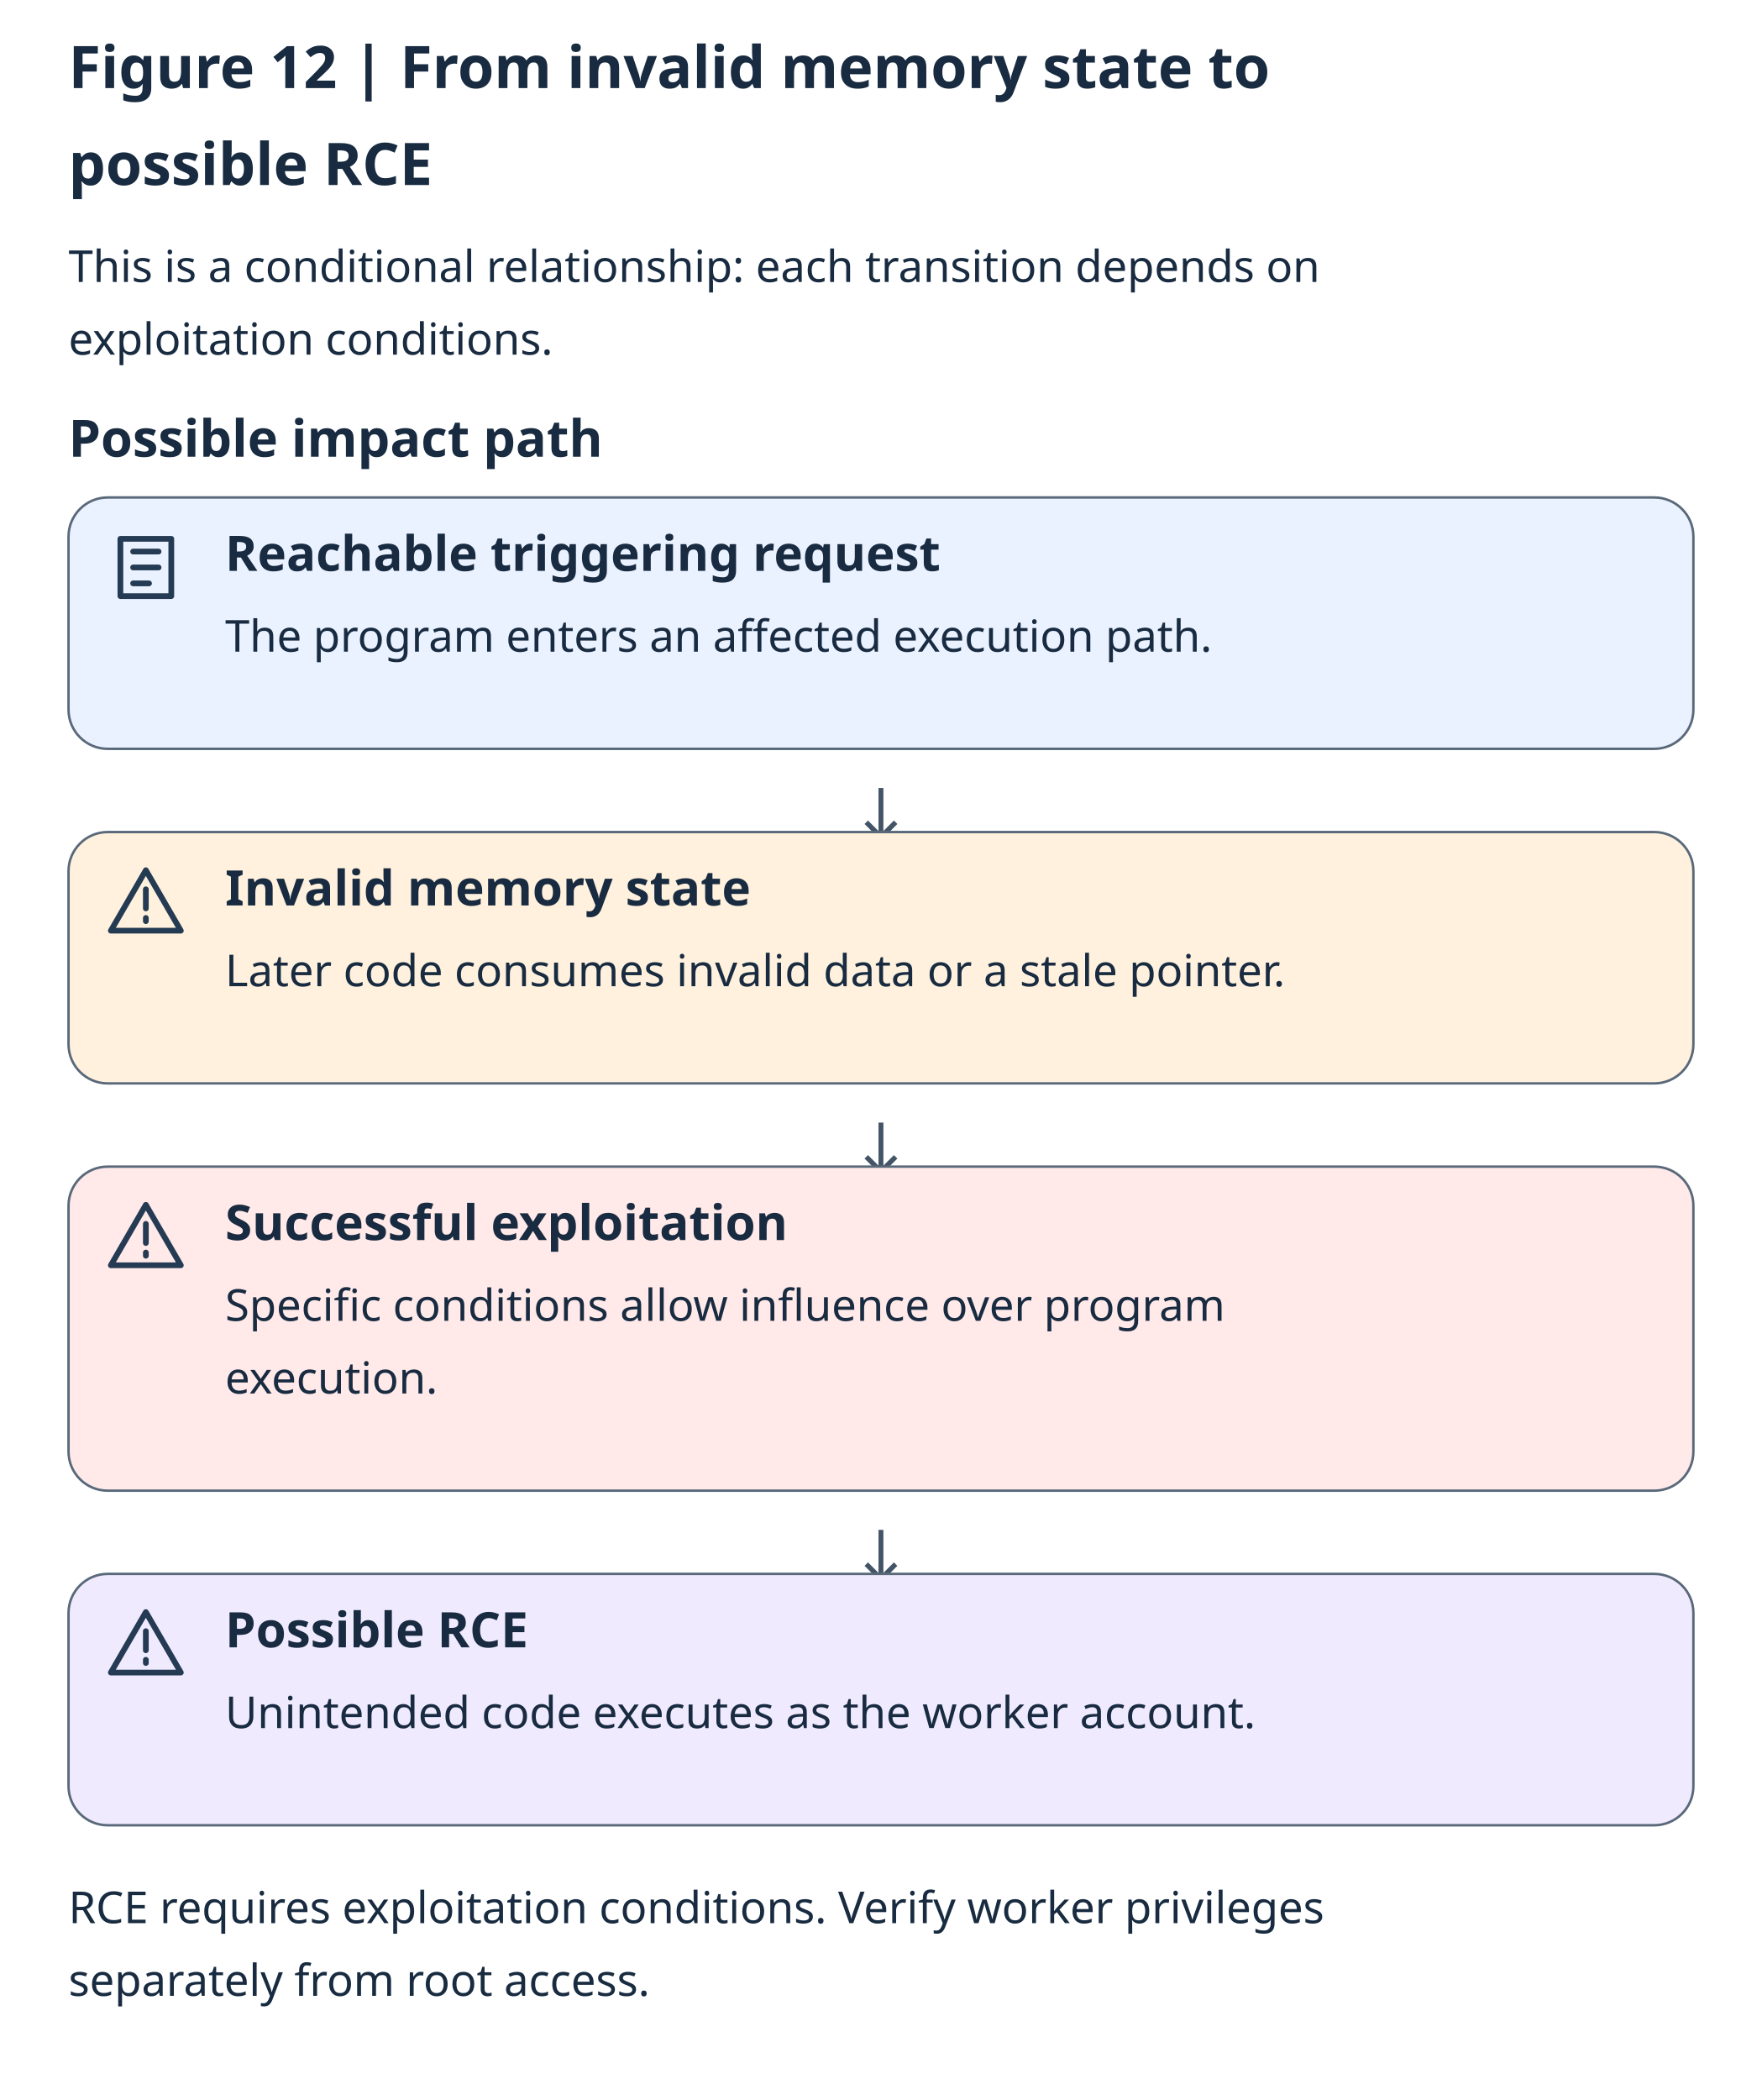
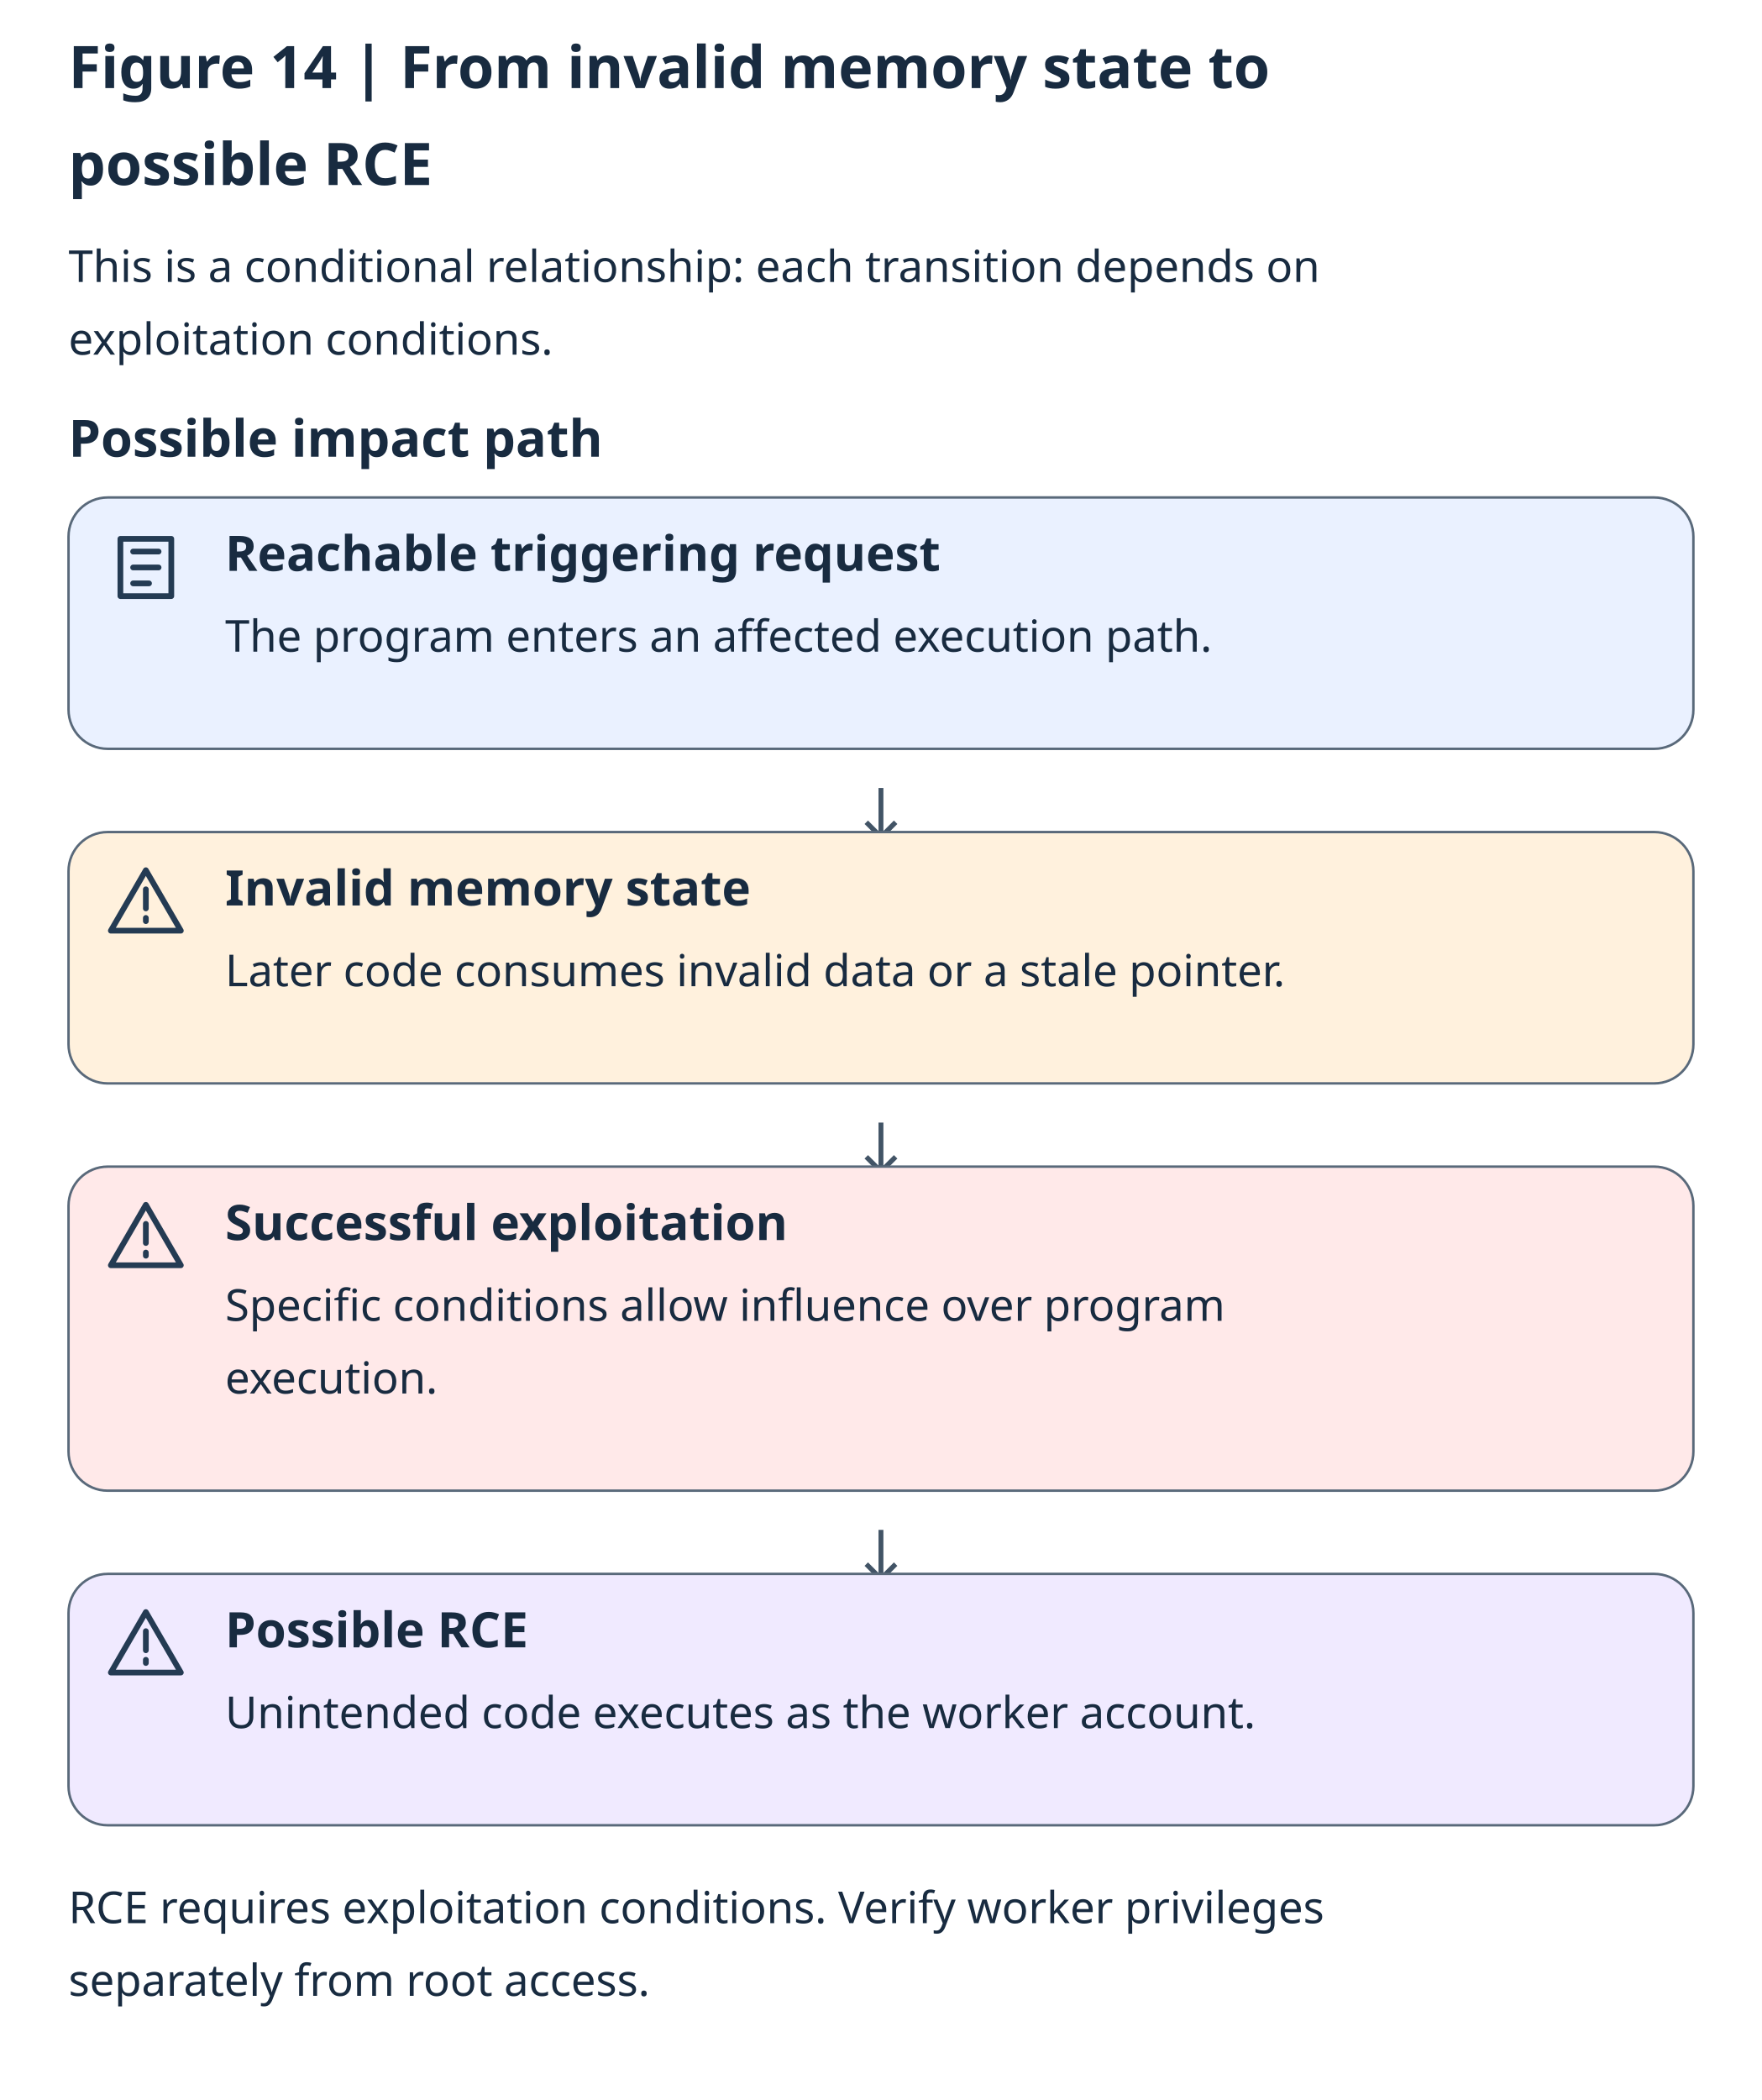
<svg xmlns="http://www.w3.org/2000/svg" lang="en" viewBox="0 0 720 858" role="img" aria-labelledby="title description">
  <rect width="720" height="858" fill="#ffffff" />
  <g font-family="system-ui, sans-serif" fill="#182b40">
-     <text x="28" y="36" font-size="24" font-weight="700">Figure 12 | From invalid memory state to</text>
+     <text x="28" y="36" font-size="24" font-weight="700">Figure 14 | From invalid memory state to</text>
    <text x="28" y="75.6" font-size="24" font-weight="700">possible RCE</text>
    <text x="28" y="115.2" font-size="18">This is a conditional relationship: each transition depends on</text>
    <text x="28" y="144.9" font-size="18">exploitation conditions.</text>
    <text x="28" y="186.6" font-size="21" font-weight="700">Possible impact path</text>
    <rect x="28" y="203.25" width="664" height="102.7" rx="16" fill="#eaf1ff" stroke="#59697a" />
    <path d="M4 3h16v18H4z M8 7h8 M8 12h8 M8 17h5" transform="translate(44 216.25) scale(1.3)" fill="none" stroke="#243b53" stroke-width="1.8" stroke-linecap="round" stroke-linejoin="round" />
    <text x="92" y="233.25" font-size="20" font-weight="700">Reachable triggering request</text>
    <text x="92" y="266.25" font-size="18">The program enters an affected execution path.</text>
    <path d="M360 321.95v20m-6-6 6 6 6-6" fill="none" stroke="#425466" stroke-width="2" />
    <rect x="28" y="339.95" width="664" height="102.7" rx="16" fill="#fff1dd" stroke="#59697a" />
    <path d="M12 2 23 21H1z M12 8v6 M12 17v1" transform="translate(44 352.95) scale(1.3)" fill="none" stroke="#243b53" stroke-width="1.8" stroke-linecap="round" stroke-linejoin="round" />
    <text x="92" y="369.95" font-size="20" font-weight="700">Invalid memory state</text>
    <text x="92" y="402.95" font-size="18">Later code consumes invalid data or a stale pointer.</text>
    <path d="M360 458.65v20m-6-6 6 6 6-6" fill="none" stroke="#425466" stroke-width="2" />
    <rect x="28" y="476.65" width="664" height="132.4" rx="16" fill="#ffe9e9" stroke="#59697a" />
    <path d="M12 2 23 21H1z M12 8v6 M12 17v1" transform="translate(44 489.65) scale(1.3)" fill="none" stroke="#243b53" stroke-width="1.8" stroke-linecap="round" stroke-linejoin="round" />
    <text x="92" y="506.65" font-size="20" font-weight="700">Successful exploitation</text>
    <text x="92" y="539.65" font-size="18">Specific conditions allow influence over program</text>
    <text x="92" y="569.35" font-size="18">execution.</text>
    <path d="M360 625.05v20m-6-6 6 6 6-6" fill="none" stroke="#425466" stroke-width="2" />
    <rect x="28" y="643.05" width="664" height="102.7" rx="16" fill="#f0eaff" stroke="#59697a" />
    <path d="M12 2 23 21H1z M12 8v6 M12 17v1" transform="translate(44 656.05) scale(1.3)" fill="none" stroke="#243b53" stroke-width="1.8" stroke-linecap="round" stroke-linejoin="round" />
    <text x="92" y="673.05" font-size="20" font-weight="700">Possible RCE</text>
    <text x="92" y="706.05" font-size="18">Unintended code executes as the worker account.</text>
    <text x="28" y="785.75" font-size="18">RCE requires exploitation conditions. Verify worker privileges</text>
    <text x="28" y="815.45" font-size="18">separately from root access.</text>
  </g>
</svg>
